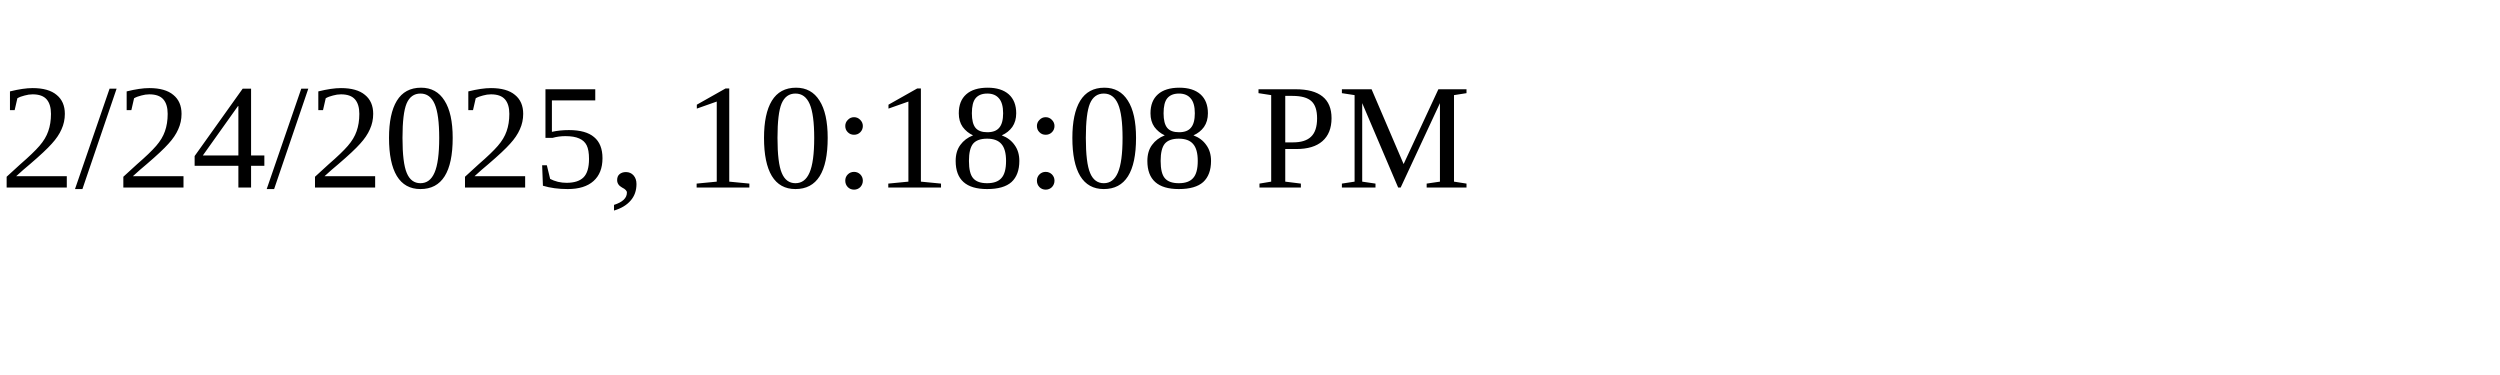
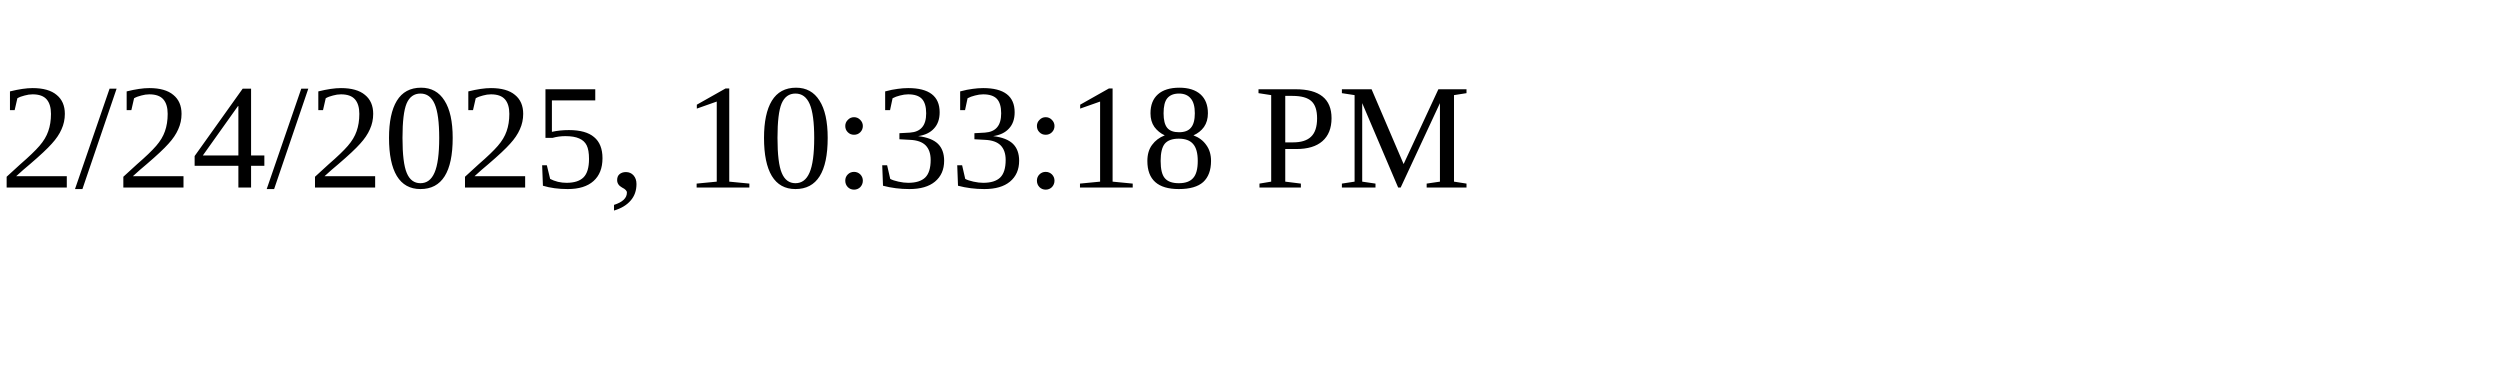
<svg xmlns="http://www.w3.org/2000/svg" height="30" width="200">
-   <text x="0" y="15">2/24/2025, 10:18:08 PM</text>
+   <text x="0" y="15">2/24/2025, 10:33:18 PM</text>
</svg>
